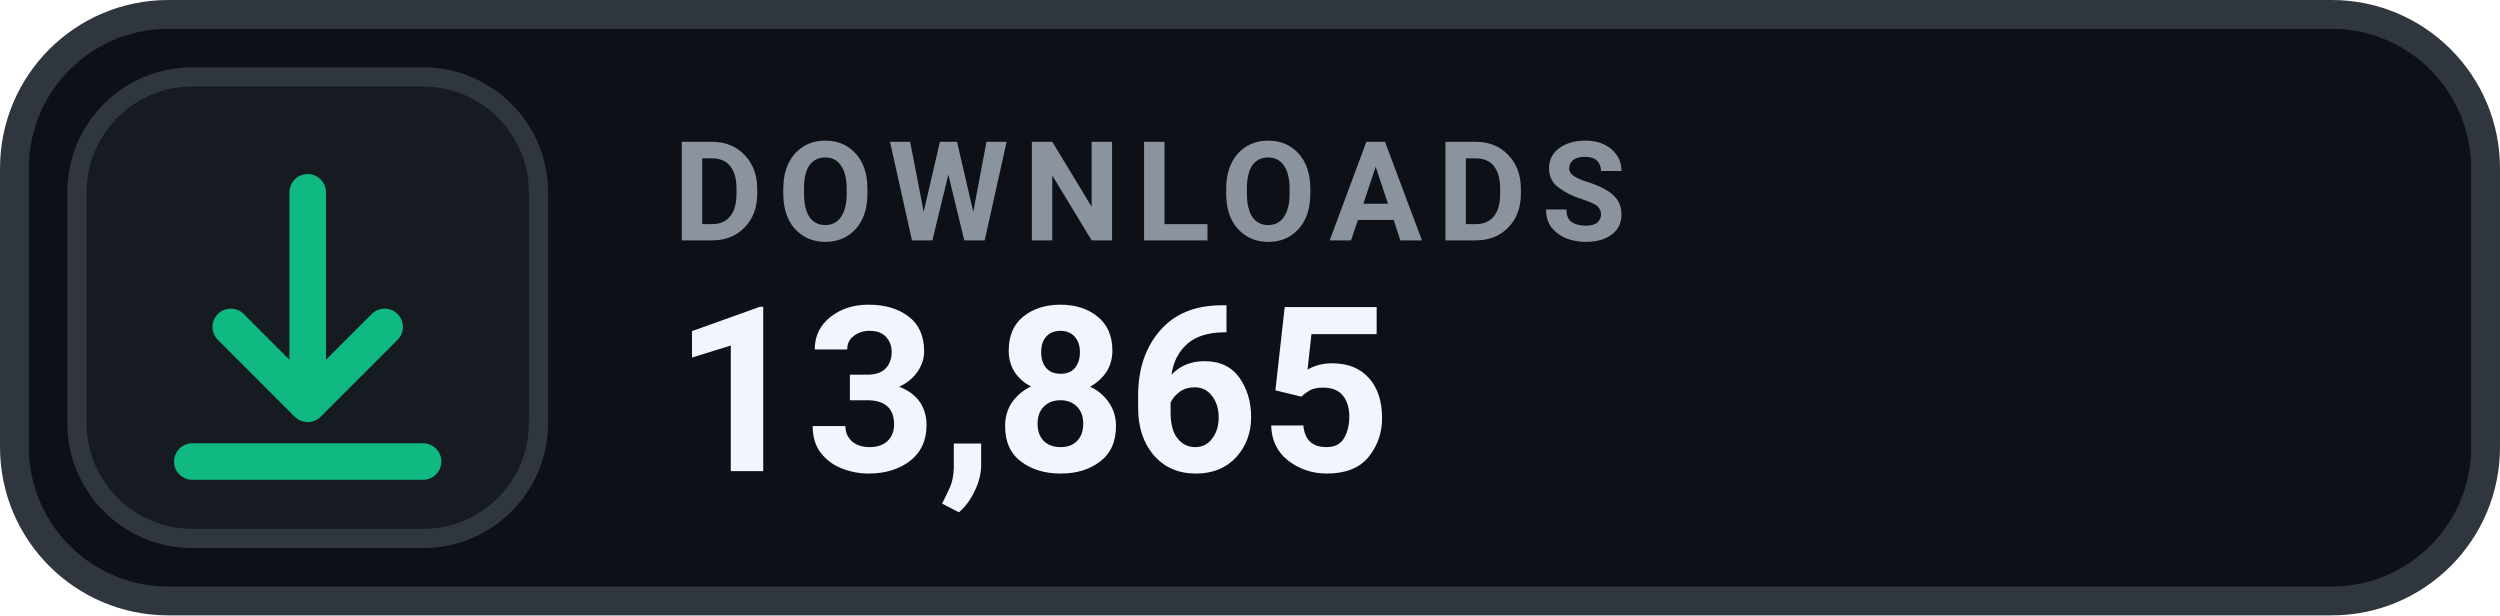
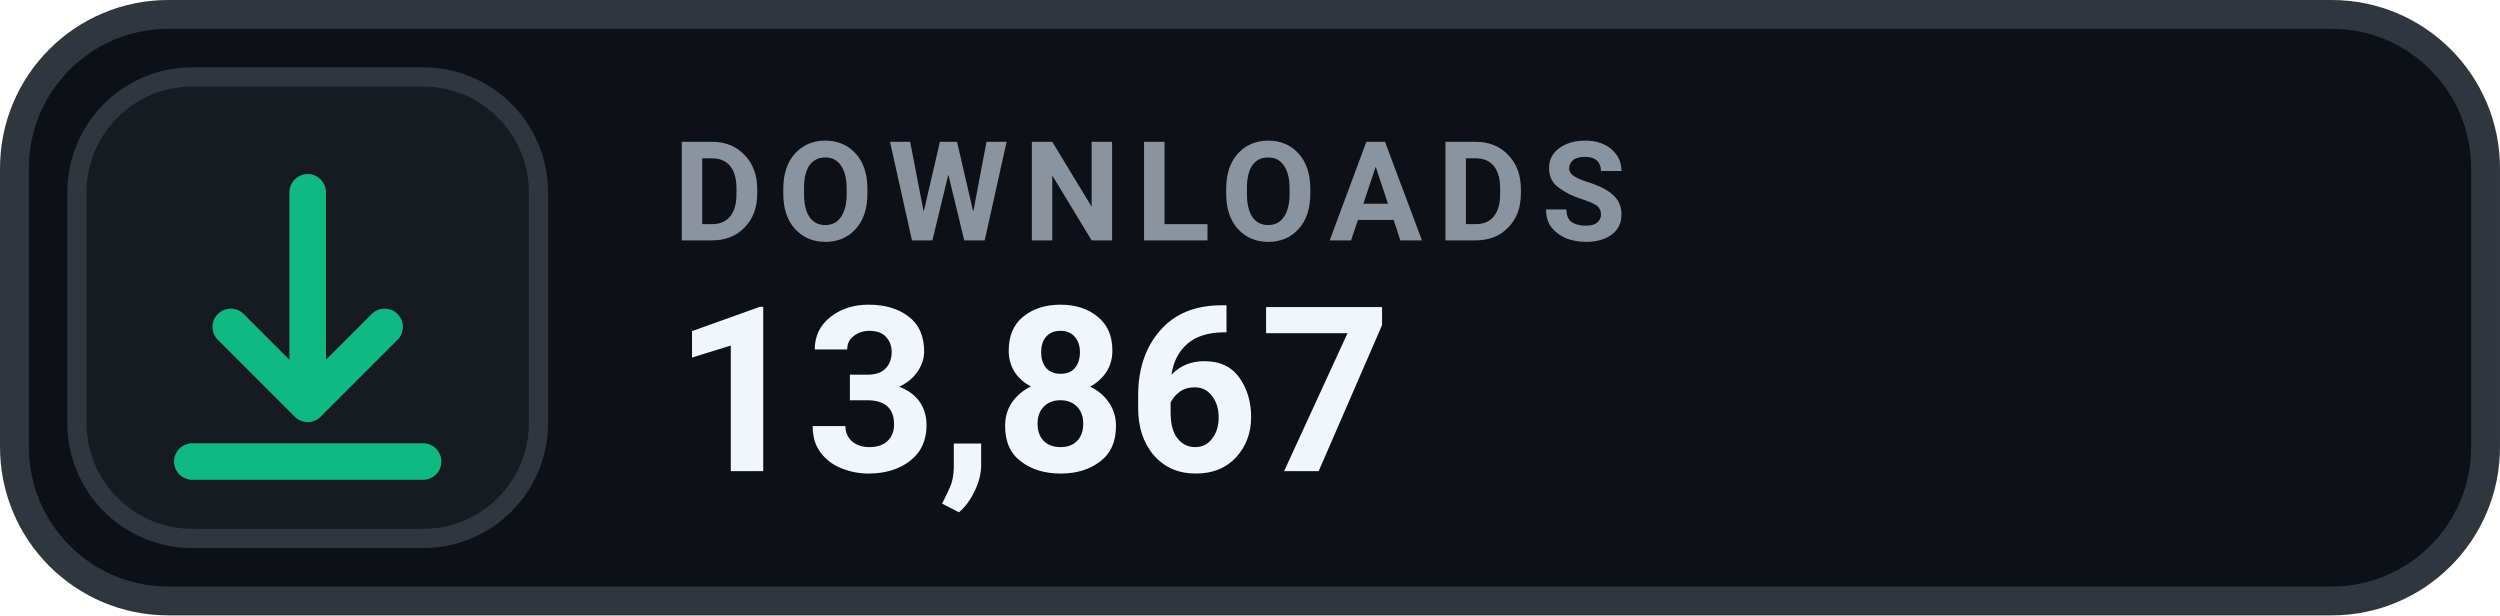
- <svg xmlns="http://www.w3.org/2000/svg" width="126" height="31.015" viewBox="0 0 130 32" role="img" aria-label="DOWNLOADS 13,865">
+ <svg xmlns="http://www.w3.org/2000/svg" width="126" height="31.015" viewBox="0 0 130 32" role="img" aria-label="DOWNLOADS 13,867">
  <rect x=".75" y=".75" width="128.5" height="30.5" rx="8" fill="#0D1117" stroke="#30363D" stroke-width="1.5" />
  <rect x="4" y="4" width="24" height="24" rx="6" fill="#161B22" stroke="#30363D" stroke-width="1" />
  <g transform="translate(16 16)" style="color:#10B981;">
    <path d="M0 -6 v11 m0 0 l4 -4 m-4 4 l-4 -4 M-6 8 h12" fill="none" stroke="currentColor" stroke-width="1.9" stroke-linecap="round" stroke-linejoin="round" />
  </g>
  <text x="35" y="12.5" fill="#8B949E" font-family="-apple-system,BlinkMacSystemFont,'Segoe UI',Roboto,Helvetica,Arial,sans-serif" font-size="7.2" font-weight="700" letter-spacing=".75">DOWNLOADS</text>
-   <text x="35" y="24.5" fill="#F0F6FC" font-family="-apple-system,BlinkMacSystemFont,'Segoe UI',Roboto,Helvetica,Arial,sans-serif" font-size="12" font-weight="700">13,865</text>
+   <text x="35" y="24.5" fill="#F0F6FC" font-family="-apple-system,BlinkMacSystemFont,'Segoe UI',Roboto,Helvetica,Arial,sans-serif" font-size="12" font-weight="700">13,867</text>
</svg>
